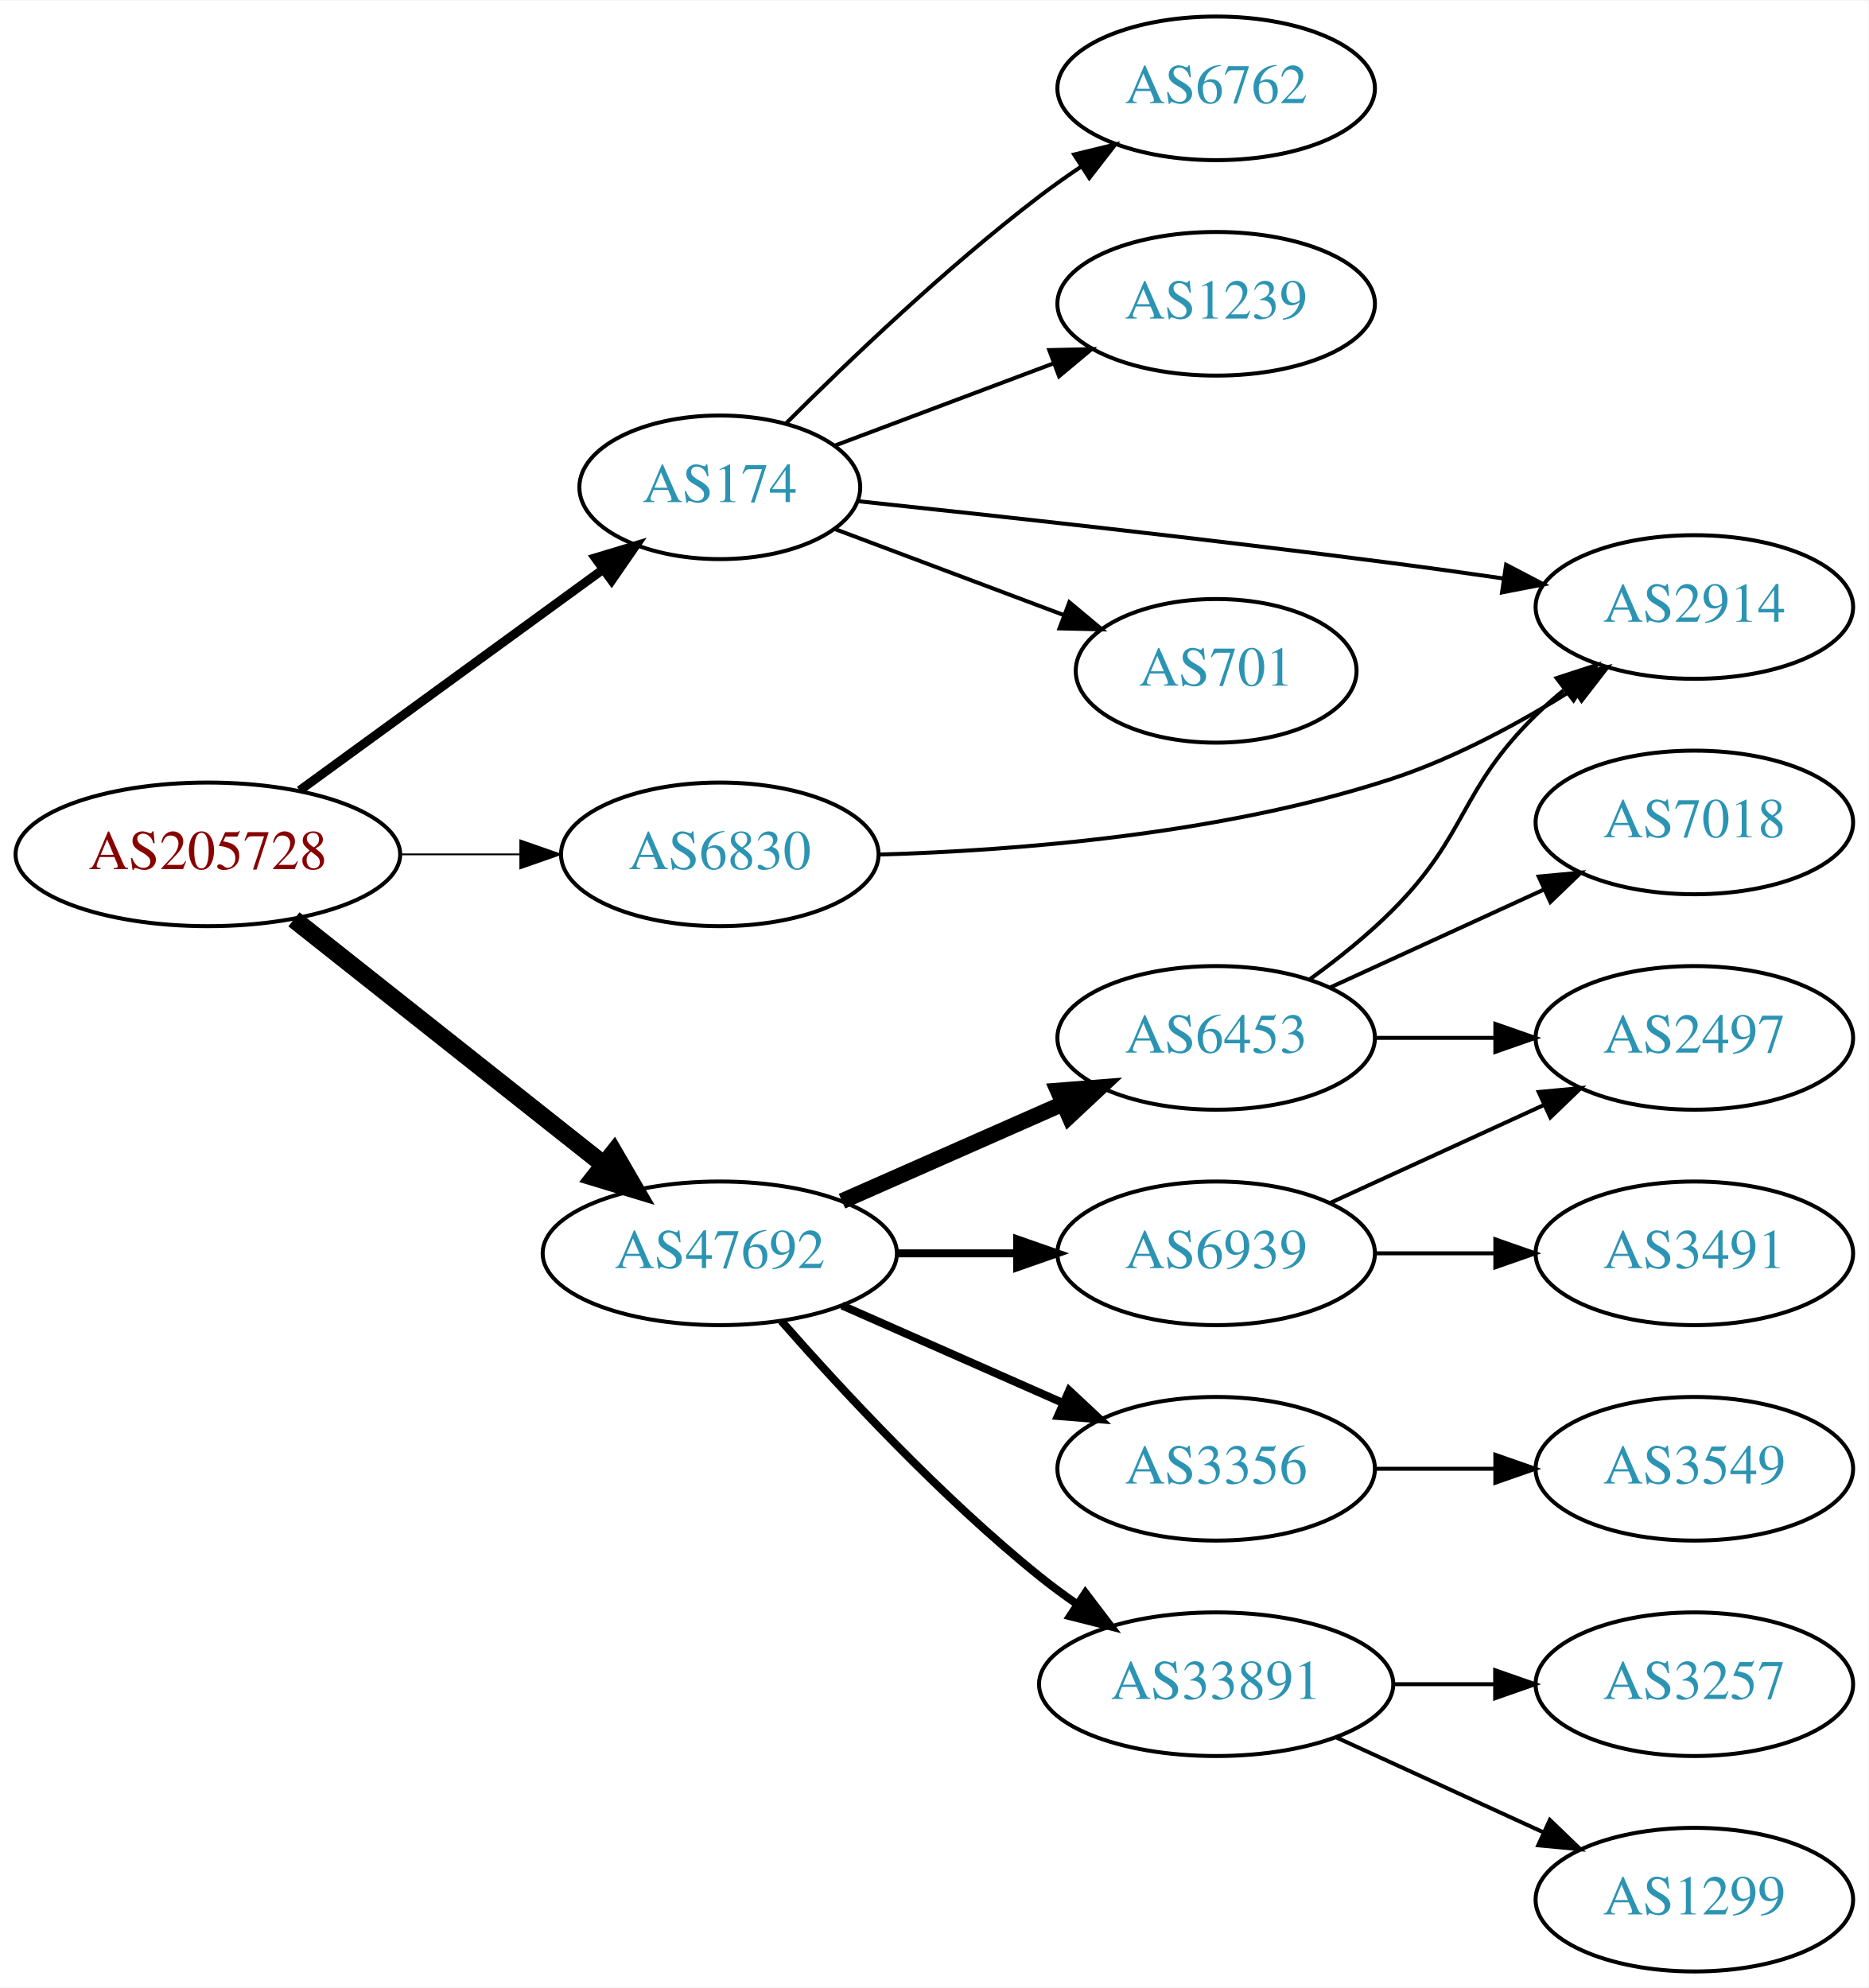
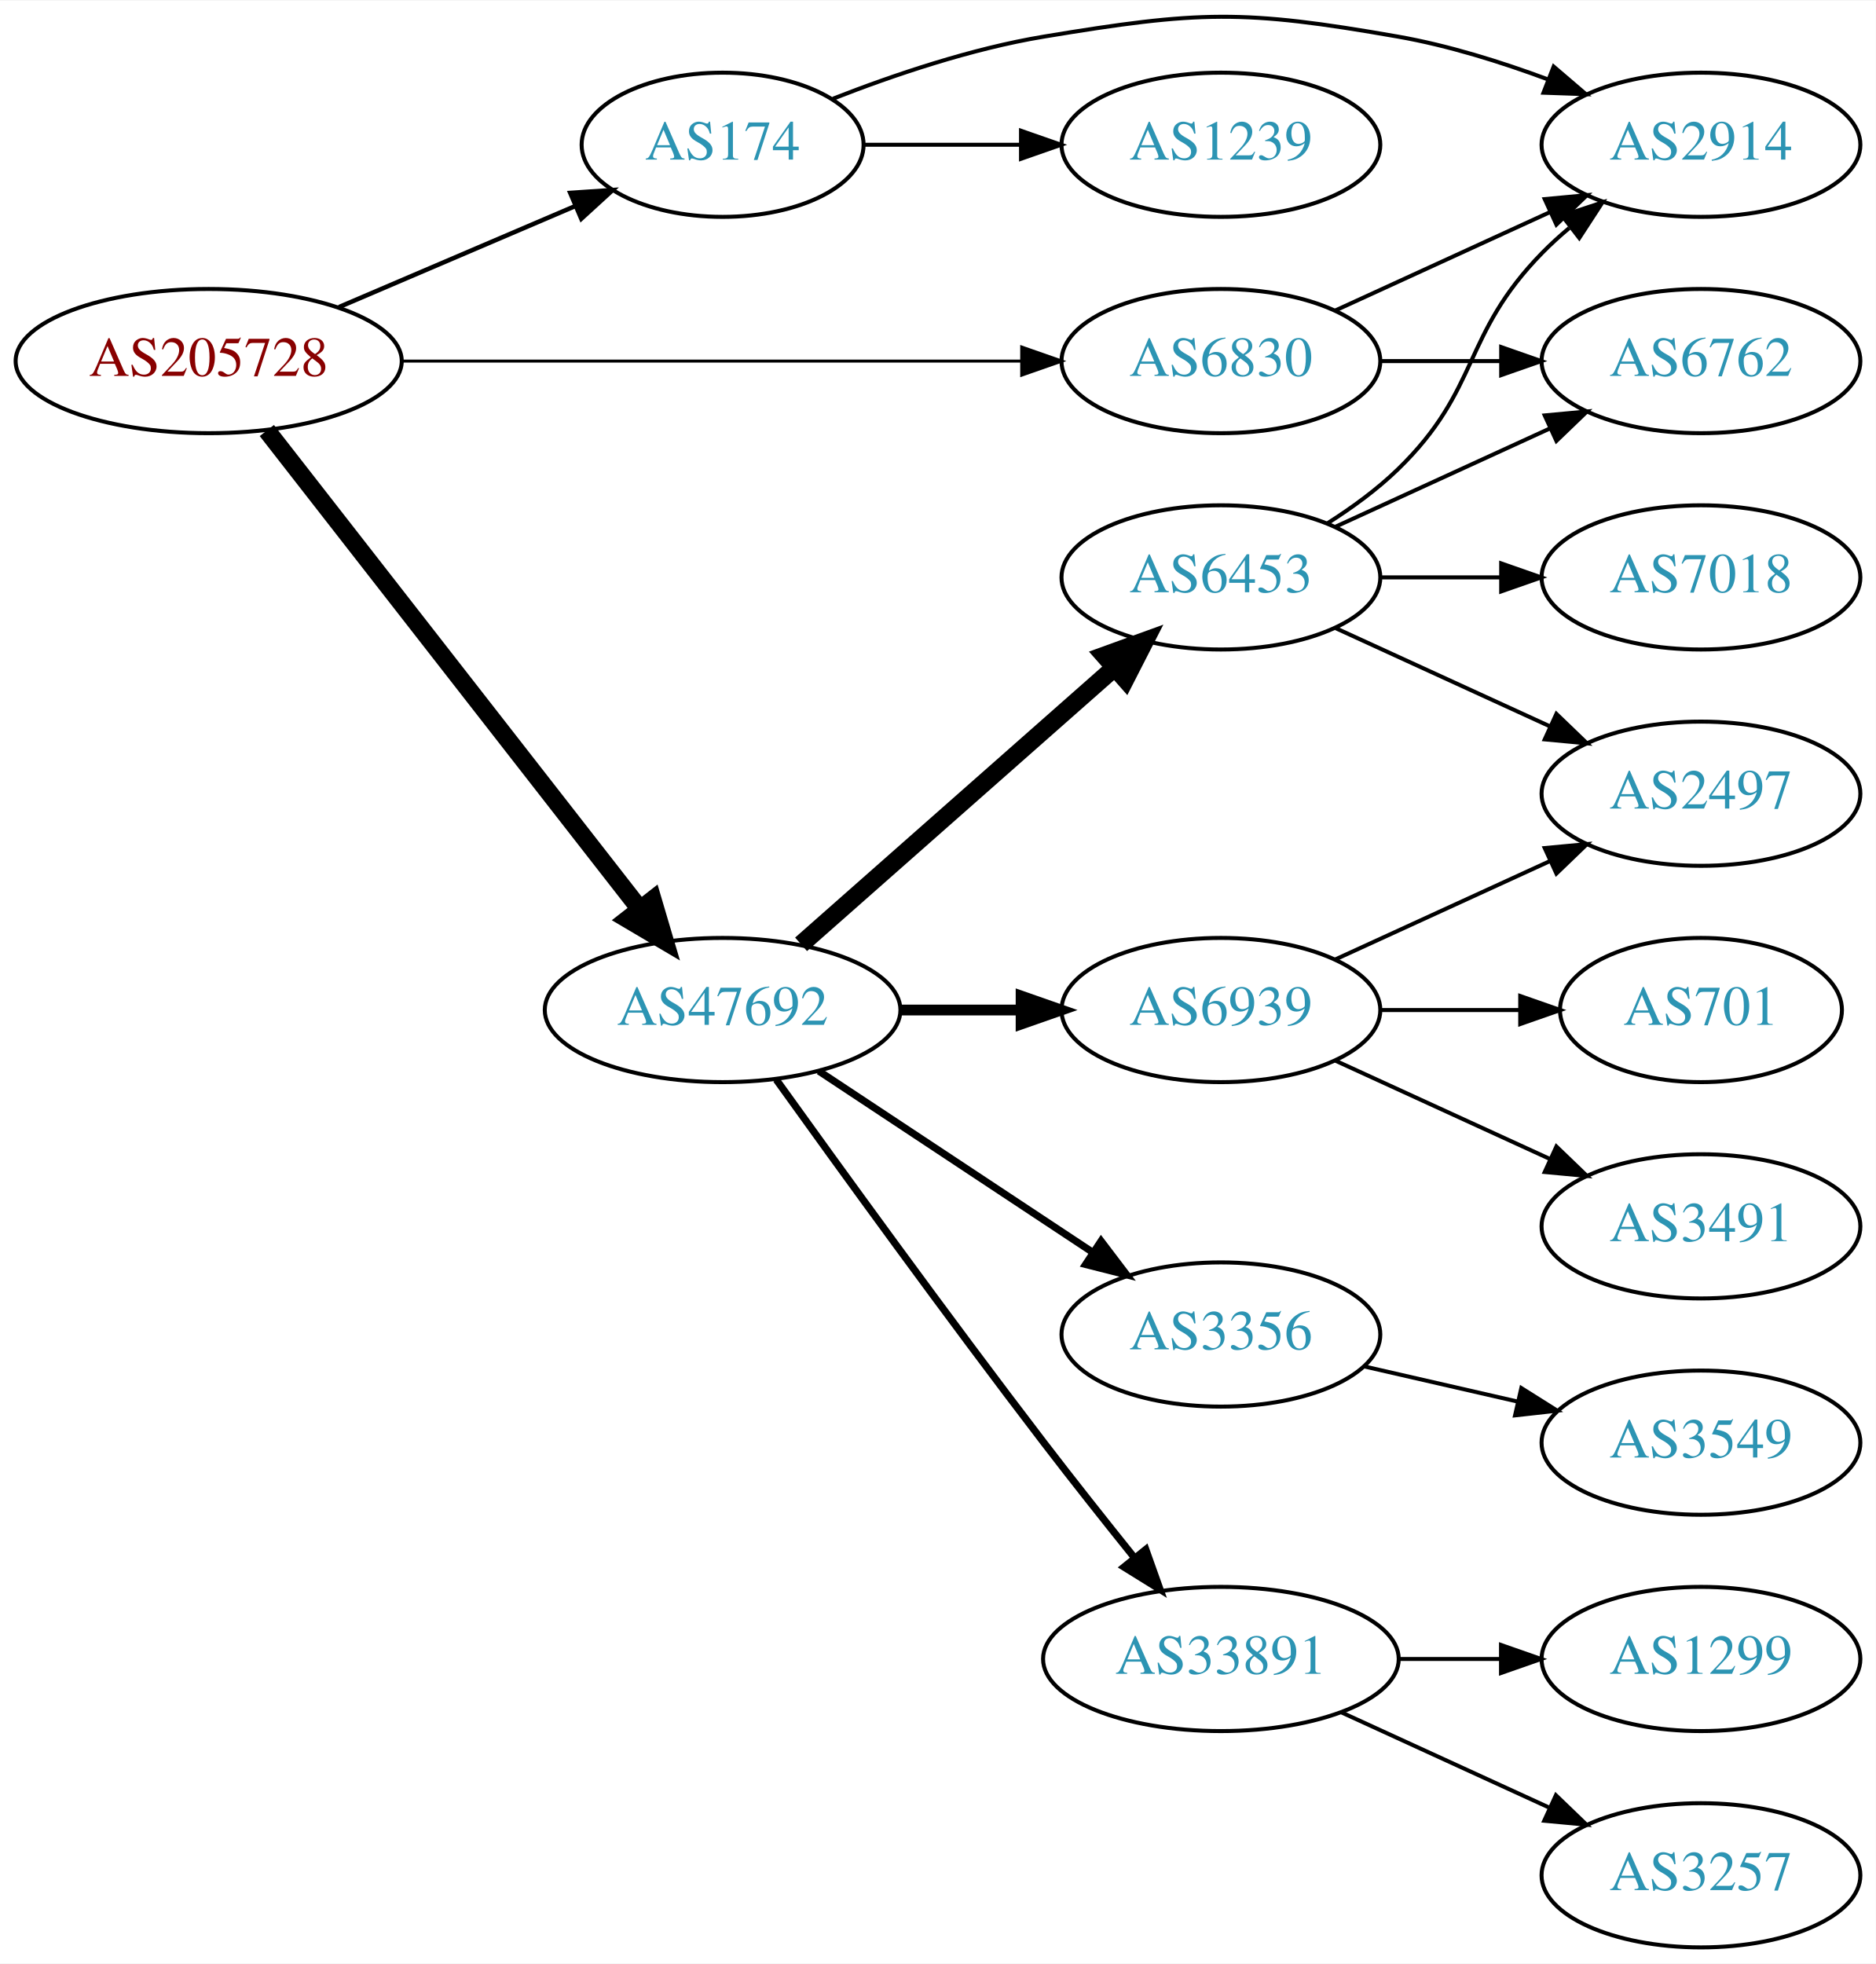
- <svg xmlns="http://www.w3.org/2000/svg" xmlns:xlink="http://www.w3.org/1999/xlink" width="468pt" height="498pt" viewBox="0.00 0.00 468.27 498.00">
-   <g id="graph0" class="graph" transform="scale(1 1) rotate(0) translate(4 494)">
-     <polygon fill="white" stroke="none" points="-4,4 -4,-494 464.269,-494 464.269,4 -4,4" />
+ <svg xmlns="http://www.w3.org/2000/svg" xmlns:xlink="http://www.w3.org/1999/xlink" width="468pt" height="490pt" viewBox="0.00 0.00 468.27 490.00">
+   <g id="graph0" class="graph" transform="scale(1 1) rotate(0) translate(4 485.998)">
+     <polygon fill="white" stroke="none" points="-4,4 -4,-485.998 464.269,-485.998 464.269,4 -4,4" />
    <g id="node1" class="node">
      <g id="a_node1">
        <a xlink:href="/asn/205728" xlink:title="AS205728 ~ Cream Finance IT Austria GmbH [AT]">
-           <ellipse fill="#ffffff" stroke="black" cx="48.096" cy="-280" rx="48.192" ry="18" />
-           <text text-anchor="middle" x="48.096" y="-276.3" font-family="Times,serif" font-size="14.00" fill="#880000">AS205728</text>
+           <ellipse fill="#ffffff" stroke="black" cx="48.096" cy="-396" rx="48.192" ry="18" />
+           <text text-anchor="middle" x="48.096" y="-392.3" font-family="Times,serif" font-size="14.00" fill="#880000">AS205728</text>
        </a>
      </g>
    </g>
    <g id="node2" class="node">
      <g id="a_node2">
        <a xlink:href="/asn/174" xlink:title="AS174 ~ Cogent Communications [US]">
-           <ellipse fill="#ffffff" stroke="black" cx="176.388" cy="-372" rx="35.194" ry="18" />
-           <text text-anchor="middle" x="176.388" y="-368.3" font-family="Times,serif" font-size="14.00" fill="#2c94b3">AS174</text>
+           <ellipse fill="#ffffff" stroke="black" cx="176.388" cy="-450" rx="35.194" ry="18" />
+           <text text-anchor="middle" x="176.388" y="-446.3" font-family="Times,serif" font-size="14.00" fill="#2c94b3">AS174</text>
        </a>
      </g>
    </g>
    <g id="edge1" class="edge">
-       <path fill="none" stroke="black" stroke-width="2.25" d="M71.094,-296.025C92.15,-311.363 124.016,-334.577 146.982,-351.307" />
-       <polygon fill="black" stroke="black" stroke-width="2.25" points="145.163,-354.312 155.306,-357.371 149.285,-348.654 145.163,-354.312" />
+       <path fill="none" stroke="black" stroke-width="1.125" d="M80.639,-409.487C98.557,-417.149 121.049,-426.766 139.622,-434.707" />
+       <polygon fill="black" stroke="black" stroke-width="1.125" points="138.361,-437.975 148.932,-438.688 141.113,-431.538 138.361,-437.975" />
    </g>
    <g id="node3" class="node">
      <g id="a_node3">
-         <a xlink:href="/asn/6830" xlink:title="AS6830 ~ LGI-UPC [AT]">
-           <ellipse fill="#ffffff" stroke="black" cx="176.388" cy="-280" rx="39.794" ry="18" />
-           <text text-anchor="middle" x="176.388" y="-276.3" font-family="Times,serif" font-size="14.00" fill="#2c94b3">AS6830</text>
+         <a xlink:href="/asn/6830" xlink:title="AS6830 ~ LibertyGlobal [AT]">
+           <ellipse fill="#ffffff" stroke="black" cx="300.78" cy="-396" rx="39.794" ry="18" />
+           <text text-anchor="middle" x="300.78" y="-392.3" font-family="Times,serif" font-size="14.00" fill="#2c94b3">AS6830</text>
        </a>
      </g>
    </g>
    <g id="edge2" class="edge">
-       <path fill="none" stroke="black" stroke-width="0.45" d="M96.481,-280C106.248,-280 116.551,-280 126.373,-280" />
-       <polygon fill="black" stroke="black" stroke-width="0.45" points="126.393,-283.5 136.393,-280 126.393,-276.5 126.393,-283.5" />
+       <path fill="none" stroke="black" stroke-width="0.75" d="M96.248,-396C140.459,-396 206.279,-396 251.008,-396" />
+       <polygon fill="black" stroke="black" stroke-width="0.75" points="251.057,-399.5 261.057,-396 251.057,-392.5 251.057,-399.5" />
    </g>
    <g id="node4" class="node">
      <g id="a_node4">
        <a xlink:href="/asn/47692" xlink:title="AS47692 ~ Nessus GmbH [AT]">
-           <ellipse fill="#ffffff" stroke="black" cx="176.388" cy="-180" rx="44.393" ry="18" />
-           <text text-anchor="middle" x="176.388" y="-176.3" font-family="Times,serif" font-size="14.00" fill="#2c94b3">AS47692</text>
+           <ellipse fill="#ffffff" stroke="black" cx="176.388" cy="-234" rx="44.393" ry="18" />
+           <text text-anchor="middle" x="176.388" y="-230.3" font-family="Times,serif" font-size="14.00" fill="#2c94b3">AS47692</text>
        </a>
      </g>
    </g>
    <g id="edge3" class="edge">
-       <path fill="none" stroke="black" stroke-width="4.5" d="M69.668,-263.711C90.801,-246.977 123.842,-220.815 147.357,-202.195" />
-       <polygon fill="black" stroke="black" stroke-width="4.5" points="149.846,-205.246 155.242,-195.952 144.958,-199.072 149.846,-205.246" />
+       <path fill="none" stroke="black" stroke-width="4.5" d="M62.611,-378.663C84.925,-350.04 129.574,-292.767 155.498,-259.514" />
+       <polygon fill="black" stroke="black" stroke-width="4.5" points="158.926,-261.52 161.969,-251.212 152.716,-256.678 158.926,-261.52" />
    </g>
    <g id="node5" class="node">
      <g id="a_node5">
-         <a xlink:href="/asn/6762" xlink:title="AS6762 ~ TELECOM ITALIA SPARKLE S.p.A. [IT]">
-           <ellipse fill="#ffffff" stroke="black" cx="300.78" cy="-472" rx="39.794" ry="18" />
-           <text text-anchor="middle" x="300.78" y="-468.3" font-family="Times,serif" font-size="14.00" fill="#2c94b3">AS6762</text>
+         <a xlink:href="/asn/1239" xlink:title="AS1239 ~ Sprint [US]">
+           <ellipse fill="#ffffff" stroke="black" cx="300.78" cy="-450" rx="39.794" ry="18" />
+           <text text-anchor="middle" x="300.78" y="-446.3" font-family="Times,serif" font-size="14.00" fill="#2c94b3">AS1239</text>
        </a>
      </g>
    </g>
    <g id="edge4" class="edge">
-       <path fill="none" stroke="black" d="M192.992,-388.025C208.431,-403.473 233.093,-427.08 256.584,-445 259.906,-447.534 263.473,-450.053 267.082,-452.475" />
-       <polygon fill="black" stroke="black" points="265.186,-455.417 275.483,-457.915 268.991,-449.542 265.186,-455.417" />
+       <path fill="none" stroke="black" d="M211.806,-450C223.857,-450 237.633,-450 250.651,-450" />
+       <polygon fill="black" stroke="black" points="250.881,-453.5 260.881,-450 250.881,-446.5 250.881,-453.5" />
    </g>
    <g id="node6" class="node">
      <g id="a_node6">
-         <a xlink:href="/asn/1239" xlink:title="AS1239 ~ Sprint [US]">
-           <ellipse fill="#ffffff" stroke="black" cx="300.78" cy="-418" rx="39.794" ry="18" />
-           <text text-anchor="middle" x="300.78" y="-414.3" font-family="Times,serif" font-size="14.00" fill="#2c94b3">AS1239</text>
+         <a xlink:href="/asn/2914" xlink:title="AS2914 ~ NTT America, Inc. [US]">
+           <ellipse fill="#ffffff" stroke="black" cx="420.622" cy="-450" rx="39.794" ry="18" />
+           <text text-anchor="middle" x="420.622" y="-446.3" font-family="Times,serif" font-size="14.00" fill="#2c94b3">AS2914</text>
        </a>
      </g>
    </g>
    <g id="edge5" class="edge">
-       <path fill="none" stroke="black" d="M205.16,-382.438C221.347,-388.522 242.033,-396.296 259.933,-403.024" />
-       <polygon fill="black" stroke="black" points="258.953,-406.395 269.545,-406.637 261.416,-399.842 258.953,-406.395" />
+       <path fill="none" stroke="black" d="M203.944,-461.501C219.06,-467.419 238.527,-474.007 256.584,-477 295.34,-483.425 306.28,-483.783 344.976,-477 357.489,-474.806 370.671,-470.691 382.416,-466.323" />
+       <polygon fill="black" stroke="black" points="383.849,-469.521 391.898,-462.631 381.309,-462.998 383.849,-469.521" />
+     </g>
+     <g id="edge6" class="edge">
+       <path fill="none" stroke="black" d="M329.409,-408.661C345.366,-415.973 365.636,-425.261 382.919,-433.181" />
+       <polygon fill="black" stroke="black" points="381.617,-436.435 392.167,-437.419 384.534,-430.071 381.617,-436.435" />
    </g>
    <g id="node7" class="node">
      <g id="a_node7">
-         <a xlink:href="/asn/2914" xlink:title="AS2914 ~ NTT America, Inc. [US]">
-           <ellipse fill="#ffffff" stroke="black" cx="420.622" cy="-342" rx="39.794" ry="18" />
-           <text text-anchor="middle" x="420.622" y="-338.3" font-family="Times,serif" font-size="14.00" fill="#2c94b3">AS2914</text>
-         </a>
-       </g>
-     </g>
-     <g id="edge6" class="edge">
-       <path fill="none" stroke="black" d="M211.132,-368.509C245.005,-364.926 298.663,-359.036 344.976,-353 353.942,-351.831 363.499,-350.493 372.678,-349.162" />
-       <polygon fill="black" stroke="black" points="373.442,-352.588 382.828,-347.671 372.425,-345.662 373.442,-352.588" />
+         <a xlink:href="/asn/6762" xlink:title="AS6762 ~ TELECOM ITALIA SPARKLE S.p.A. [IT]">
+           <ellipse fill="#ffffff" stroke="black" cx="420.622" cy="-396" rx="39.794" ry="18" />
+           <text text-anchor="middle" x="420.622" y="-392.3" font-family="Times,serif" font-size="14.00" fill="#2c94b3">AS6762</text>
+         </a>
+       </g>
+     </g>
+     <g id="edge7" class="edge">
+       <path fill="none" stroke="black" d="M340.692,-396C350.246,-396 360.595,-396 370.558,-396" />
+       <polygon fill="black" stroke="black" points="370.751,-399.5 380.75,-396 370.75,-392.5 370.751,-399.5" />
    </g>
    <g id="node8" class="node">
      <g id="a_node8">
-         <a xlink:href="/asn/701" xlink:title="AS701 ~ UUNET [US]">
-           <ellipse fill="#ffffff" stroke="black" cx="300.78" cy="-326" rx="35.194" ry="18" />
-           <text text-anchor="middle" x="300.78" y="-322.3" font-family="Times,serif" font-size="14.00" fill="#2c94b3">AS701</text>
-         </a>
-       </g>
-     </g>
-     <g id="edge7" class="edge">
-       <path fill="none" stroke="black" d="M205.16,-361.562C222.139,-355.181 244.069,-346.938 262.541,-339.996" />
-       <polygon fill="black" stroke="black" points="263.988,-343.191 272.117,-336.397 261.525,-336.639 263.988,-343.191" />
+         <a xlink:href="/asn/3356" xlink:title="AS3356 ~ Level 3 Parent, LLC [US]">
+           <ellipse fill="#ffffff" stroke="black" cx="300.78" cy="-153" rx="39.794" ry="18" />
+           <text text-anchor="middle" x="300.78" y="-149.3" font-family="Times,serif" font-size="14.00" fill="#2c94b3">AS3356</text>
+         </a>
+       </g>
    </g>
    <g id="edge8" class="edge">
-       <path fill="none" stroke="black" d="M216.277,-279.954C250.869,-280.95 302.418,-285.003 344.976,-299 360.79,-304.201 376.965,-313.009 390.197,-321.304" />
-       <polygon fill="black" stroke="black" points="388.552,-324.409 398.846,-326.914 392.361,-318.536 388.552,-324.409" />
+       <path fill="none" stroke="black" stroke-width="1.8" d="M200.409,-218.765C219.762,-205.956 247.598,-187.534 268.888,-173.445" />
+       <polygon fill="black" stroke="black" stroke-width="1.8" points="270.868,-176.331 277.275,-167.893 267.005,-170.494 270.868,-176.331" />
    </g>
    <g id="node9" class="node">
      <g id="a_node9">
        <a xlink:href="/asn/6453" xlink:title="AS6453 ~ TATA COMMUNICATIONS (AMERICA) INC [US]">
-           <ellipse fill="#ffffff" stroke="black" cx="300.78" cy="-234" rx="39.794" ry="18" />
-           <text text-anchor="middle" x="300.78" y="-230.3" font-family="Times,serif" font-size="14.00" fill="#2c94b3">AS6453</text>
+           <ellipse fill="#ffffff" stroke="black" cx="300.78" cy="-342" rx="39.794" ry="18" />
+           <text text-anchor="middle" x="300.78" y="-338.3" font-family="Times,serif" font-size="14.00" fill="#2c94b3">AS6453</text>
        </a>
      </g>
    </g>
    <g id="edge9" class="edge">
-       <path fill="none" stroke="black" stroke-width="4" d="M207.015,-193.072C223.61,-200.393 244.469,-209.597 262.203,-217.421" />
-       <polygon fill="black" stroke="black" stroke-width="4" points="261.124,-220.77 271.686,-221.605 263.95,-214.366 261.124,-220.77" />
+       <path fill="none" stroke="black" stroke-width="4.5" d="M195.976,-250.403C216.794,-268.772 250.67,-298.665 274.029,-319.278" />
+       <polygon fill="black" stroke="black" stroke-width="4.5" points="271.711,-322.484 281.815,-326.148 276.922,-316.579 271.711,-322.484" />
    </g>
    <g id="node10" class="node">
      <g id="a_node10">
-         <a xlink:href="/asn/3356" xlink:title="AS3356 ~ Level 3 Parent, LLC [US]">
-           <ellipse fill="#ffffff" stroke="black" cx="300.78" cy="-126" rx="39.794" ry="18" />
-           <text text-anchor="middle" x="300.78" y="-122.3" font-family="Times,serif" font-size="14.00" fill="#2c94b3">AS3356</text>
-         </a>
-       </g>
-     </g>
-     <g id="edge10" class="edge">
-       <path fill="none" stroke="black" stroke-width="2" d="M207.015,-166.928C223.61,-159.607 244.469,-150.403 262.203,-142.579" />
-       <polygon fill="black" stroke="black" stroke-width="2" points="263.95,-145.634 271.686,-138.395 261.124,-139.23 263.95,-145.634" />
-     </g>
-     <g id="node11" class="node">
-       <g id="a_node11">
        <a xlink:href="/asn/33891" xlink:title="AS33891 ~ CORE-BACKBONE GMBH GLOBAL NETWORK [DE]">
          <ellipse fill="#ffffff" stroke="black" cx="300.78" cy="-72" rx="44.393" ry="18" />
          <text text-anchor="middle" x="300.78" y="-68.3" font-family="Times,serif" font-size="14.00" fill="#2c94b3">AS33891</text>
        </a>
      </g>
    </g>
+     <g id="edge10" class="edge">
+       <path fill="none" stroke="black" stroke-width="1.8" d="M189.786,-216.626C205.191,-195.147 232.405,-157.562 256.584,-126 263.85,-116.514 271.996,-106.242 279.239,-97.228" />
+       <polygon fill="black" stroke="black" stroke-width="1.8" points="282.03,-99.344 285.586,-89.363 276.582,-94.948 282.03,-99.344" />
+     </g>
+     <g id="node11" class="node">
+       <g id="a_node11">
+         <a xlink:href="/asn/6939" xlink:title="AS6939 ~ Hurricane Electric LLC [US]">
+           <ellipse fill="#ffffff" stroke="black" cx="300.78" cy="-234" rx="39.794" ry="18" />
+           <text text-anchor="middle" x="300.78" y="-230.3" font-family="Times,serif" font-size="14.00" fill="#2c94b3">AS6939</text>
+         </a>
+       </g>
+     </g>
    <g id="edge11" class="edge">
-       <path fill="none" stroke="black" stroke-width="2" d="M191.82,-163.017C206.952,-145.771 231.916,-118.852 256.584,-99 259.512,-96.644 262.658,-94.325 265.87,-92.098" />
-       <polygon fill="black" stroke="black" stroke-width="2" points="268.005,-94.882 274.418,-86.448 264.145,-89.042 268.005,-94.882" />
+       <path fill="none" stroke="black" stroke-width="2.7" d="M220.883,-234C230.572,-234 240.909,-234 250.802,-234" />
+       <polygon fill="black" stroke="black" stroke-width="2.7" points="250.904,-237.5 260.904,-234 250.904,-230.5 250.904,-237.5" />
    </g>
    <g id="node12" class="node">
      <g id="a_node12">
-         <a xlink:href="/asn/6939" xlink:title="AS6939 ~ Hurricane Electric LLC [US]">
-           <ellipse fill="#ffffff" stroke="black" cx="300.78" cy="-180" rx="39.794" ry="18" />
-           <text text-anchor="middle" x="300.78" y="-176.3" font-family="Times,serif" font-size="14.00" fill="#2c94b3">AS6939</text>
-         </a>
-       </g>
-     </g>
-     <g id="edge12" class="edge">
-       <path fill="none" stroke="black" stroke-width="2" d="M220.883,-180C230.572,-180 240.909,-180 250.802,-180" />
-       <polygon fill="black" stroke="black" stroke-width="2" points="250.904,-183.5 260.904,-180 250.904,-176.5 250.904,-183.5" />
-     </g>
-     <g id="edge13" class="edge">
-       <path fill="none" stroke="black" d="M324.343,-248.758C331.316,-253.819 338.785,-259.784 344.976,-266 364.046,-285.146 361.641,-296.12 380.976,-315 383.117,-317.091 385.435,-319.135 387.835,-321.103" />
-       <polygon fill="black" stroke="black" points="386.102,-324.183 396.178,-327.461 390.345,-318.616 386.102,-324.183" />
-     </g>
-     <g id="node13" class="node">
-       <g id="a_node13">
-         <a xlink:href="/asn/2497" xlink:title="AS2497 ~ Internet Initiative Japan Inc. [JP]">
-           <ellipse fill="#ffffff" stroke="black" cx="420.622" cy="-234" rx="39.794" ry="18" />
-           <text text-anchor="middle" x="420.622" y="-230.3" font-family="Times,serif" font-size="14.00" fill="#2c94b3">AS2497</text>
-         </a>
-       </g>
-     </g>
-     <g id="edge14" class="edge">
-       <path fill="none" stroke="black" d="M340.692,-234C350.246,-234 360.595,-234 370.558,-234" />
-       <polygon fill="black" stroke="black" points="370.751,-237.5 380.75,-234 370.75,-230.5 370.751,-237.5" />
-     </g>
-     <g id="node14" class="node">
-       <g id="a_node14">
-         <a xlink:href="/asn/7018" xlink:title="AS7018 ~ AT&amp;T Services, Inc. [US]">
-           <ellipse fill="#ffffff" stroke="black" cx="420.622" cy="-288" rx="39.794" ry="18" />
-           <text text-anchor="middle" x="420.622" y="-284.3" font-family="Times,serif" font-size="14.00" fill="#2c94b3">AS7018</text>
-         </a>
-       </g>
-     </g>
-     <g id="edge15" class="edge">
-       <path fill="none" stroke="black" d="M329.409,-246.661C345.366,-253.973 365.636,-263.261 382.919,-271.181" />
-       <polygon fill="black" stroke="black" points="381.617,-274.435 392.167,-275.419 384.534,-268.071 381.617,-274.435" />
-     </g>
-     <g id="node18" class="node">
-       <g id="a_node18">
        <a xlink:href="/asn/3549" xlink:title="AS3549 ~ Level 3 Parent, LLC [US]">
          <ellipse fill="#ffffff" stroke="black" cx="420.622" cy="-126" rx="39.794" ry="18" />
          <text text-anchor="middle" x="420.622" y="-122.3" font-family="Times,serif" font-size="14.00" fill="#2c94b3">AS3549</text>
        </a>
      </g>
    </g>
-     <g id="edge20" class="edge">
-       <path fill="none" stroke="black" d="M340.692,-126C350.246,-126 360.595,-126 370.558,-126" />
-       <polygon fill="black" stroke="black" points="370.751,-129.5 380.75,-126 370.75,-122.5 370.751,-129.5" />
+     <g id="edge12" class="edge">
+       <path fill="none" stroke="black" d="M336.499,-145.045C348.499,-142.296 362.12,-139.175 374.812,-136.267" />
+       <polygon fill="black" stroke="black" points="375.778,-139.636 384.744,-133.991 374.215,-132.813 375.778,-139.636" />
+     </g>
+     <g id="edge15" class="edge">
+       <path fill="none" stroke="black" d="M327.309,-355.462C333.472,-359.362 339.773,-363.948 344.976,-369 365.669,-389.094 360.803,-402.383 380.976,-423 383.069,-425.139 385.352,-427.218 387.729,-429.21" />
+       <polygon fill="black" stroke="black" points="385.972,-432.275 396.028,-435.611 390.247,-426.732 385.972,-432.275" />
+     </g>
+     <g id="edge14" class="edge">
+       <path fill="none" stroke="black" d="M329.409,-354.661C345.366,-361.973 365.636,-371.261 382.919,-379.181" />
+       <polygon fill="black" stroke="black" points="381.617,-382.435 392.167,-383.419 384.534,-376.071 381.617,-382.435" />
+     </g>
+     <g id="node13" class="node">
+       <g id="a_node13">
+         <a xlink:href="/asn/7018" xlink:title="AS7018 ~ AT&amp;T Services, Inc. [US]">
+           <ellipse fill="#ffffff" stroke="black" cx="420.622" cy="-342" rx="39.794" ry="18" />
+           <text text-anchor="middle" x="420.622" y="-338.3" font-family="Times,serif" font-size="14.00" fill="#2c94b3">AS7018</text>
+         </a>
+       </g>
+     </g>
+     <g id="edge13" class="edge">
+       <path fill="none" stroke="black" d="M340.692,-342C350.246,-342 360.595,-342 370.558,-342" />
+       <polygon fill="black" stroke="black" points="370.751,-345.5 380.75,-342 370.75,-338.5 370.751,-345.5" />
+     </g>
+     <g id="node14" class="node">
+       <g id="a_node14">
+         <a xlink:href="/asn/2497" xlink:title="AS2497 ~ Internet Initiative Japan Inc. [JP]">
+           <ellipse fill="#ffffff" stroke="black" cx="420.622" cy="-288" rx="39.794" ry="18" />
+           <text text-anchor="middle" x="420.622" y="-284.3" font-family="Times,serif" font-size="14.00" fill="#2c94b3">AS2497</text>
+         </a>
+       </g>
+     </g>
+     <g id="edge16" class="edge">
+       <path fill="none" stroke="black" d="M329.409,-329.339C345.366,-322.027 365.636,-312.739 382.919,-304.819" />
+       <polygon fill="black" stroke="black" points="384.534,-307.929 392.167,-300.581 381.617,-301.565 384.534,-307.929" />
    </g>
    <g id="node15" class="node">
      <g id="a_node15">
        <a xlink:href="/asn/3257" xlink:title="AS3257 ~ GTT [DE]">
-           <ellipse fill="#ffffff" stroke="black" cx="420.622" cy="-72" rx="39.794" ry="18" />
-           <text text-anchor="middle" x="420.622" y="-68.3" font-family="Times,serif" font-size="14.00" fill="#2c94b3">AS3257</text>
-         </a>
-       </g>
-     </g>
-     <g id="edge16" class="edge">
-       <path fill="none" stroke="black" d="M344.991,-72C353.303,-72 362.066,-72 370.548,-72" />
-       <polygon fill="black" stroke="black" points="370.707,-75.5 380.707,-72 370.707,-68.5 370.707,-75.5" />
+           <ellipse fill="#ffffff" stroke="black" cx="420.622" cy="-18" rx="39.794" ry="18" />
+           <text text-anchor="middle" x="420.622" y="-14.3" font-family="Times,serif" font-size="14.00" fill="#2c94b3">AS3257</text>
+         </a>
+       </g>
+     </g>
+     <g id="edge17" class="edge">
+       <path fill="none" stroke="black" d="M330.909,-58.652C346.521,-51.498 365.918,-42.609 382.59,-34.969" />
+       <polygon fill="black" stroke="black" points="384.409,-37.986 392.042,-30.638 381.493,-31.622 384.409,-37.986" />
    </g>
    <g id="node16" class="node">
      <g id="a_node16">
        <a xlink:href="/asn/1299" xlink:title="AS1299 ~ Telia Carrier [EU]">
-           <ellipse fill="#ffffff" stroke="black" cx="420.622" cy="-18" rx="39.794" ry="18" />
-           <text text-anchor="middle" x="420.622" y="-14.3" font-family="Times,serif" font-size="14.00" fill="#2c94b3">AS1299</text>
-         </a>
-       </g>
-     </g>
-     <g id="edge17" class="edge">
-       <path fill="none" stroke="black" d="M330.909,-58.652C346.521,-51.498 365.918,-42.609 382.59,-34.969" />
-       <polygon fill="black" stroke="black" points="384.409,-37.986 392.042,-30.638 381.493,-31.622 384.409,-37.986" />
+           <ellipse fill="#ffffff" stroke="black" cx="420.622" cy="-72" rx="39.794" ry="18" />
+           <text text-anchor="middle" x="420.622" y="-68.3" font-family="Times,serif" font-size="14.00" fill="#2c94b3">AS1299</text>
+         </a>
+       </g>
+     </g>
+     <g id="edge18" class="edge">
+       <path fill="none" stroke="black" d="M344.991,-72C353.303,-72 362.066,-72 370.548,-72" />
+       <polygon fill="black" stroke="black" points="370.707,-75.5 380.707,-72 370.707,-68.5 370.707,-75.5" />
    </g>
    <g id="edge19" class="edge">
-       <path fill="none" stroke="black" d="M329.409,-192.661C345.366,-199.973 365.636,-209.261 382.919,-217.181" />
-       <polygon fill="black" stroke="black" points="381.617,-220.435 392.167,-221.419 384.534,-214.071 381.617,-220.435" />
+       <path fill="none" stroke="black" d="M329.409,-246.661C345.366,-253.973 365.636,-263.261 382.919,-271.181" />
+       <polygon fill="black" stroke="black" points="381.617,-274.435 392.167,-275.419 384.534,-268.071 381.617,-274.435" />
    </g>
    <g id="node17" class="node">
      <g id="a_node17">
        <a xlink:href="/asn/3491" xlink:title="AS3491 ~ PCCW Global, Inc. [US]">
          <ellipse fill="#ffffff" stroke="black" cx="420.622" cy="-180" rx="39.794" ry="18" />
          <text text-anchor="middle" x="420.622" y="-176.3" font-family="Times,serif" font-size="14.00" fill="#2c94b3">AS3491</text>
        </a>
      </g>
    </g>
-     <g id="edge18" class="edge">
-       <path fill="none" stroke="black" d="M340.692,-180C350.246,-180 360.595,-180 370.558,-180" />
-       <polygon fill="black" stroke="black" points="370.751,-183.5 380.75,-180 370.75,-176.5 370.751,-183.5" />
+     <g id="edge20" class="edge">
+       <path fill="none" stroke="black" d="M329.409,-221.339C345.366,-214.027 365.636,-204.739 382.919,-196.819" />
+       <polygon fill="black" stroke="black" points="384.534,-199.929 392.167,-192.581 381.617,-193.565 384.534,-199.929" />
+     </g>
+     <g id="node18" class="node">
+       <g id="a_node18">
+         <a xlink:href="/asn/701" xlink:title="AS701 ~ UUNET [US]">
+           <ellipse fill="#ffffff" stroke="black" cx="420.622" cy="-234" rx="35.194" ry="18" />
+           <text text-anchor="middle" x="420.622" y="-230.3" font-family="Times,serif" font-size="14.00" fill="#2c94b3">AS701</text>
+         </a>
+       </g>
+     </g>
+     <g id="edge21" class="edge">
+       <path fill="none" stroke="black" d="M340.692,-234C351.779,-234 363.939,-234 375.321,-234" />
+       <polygon fill="black" stroke="black" points="375.503,-237.5 385.503,-234 375.503,-230.5 375.503,-237.5" />
    </g>
  </g>
</svg>
